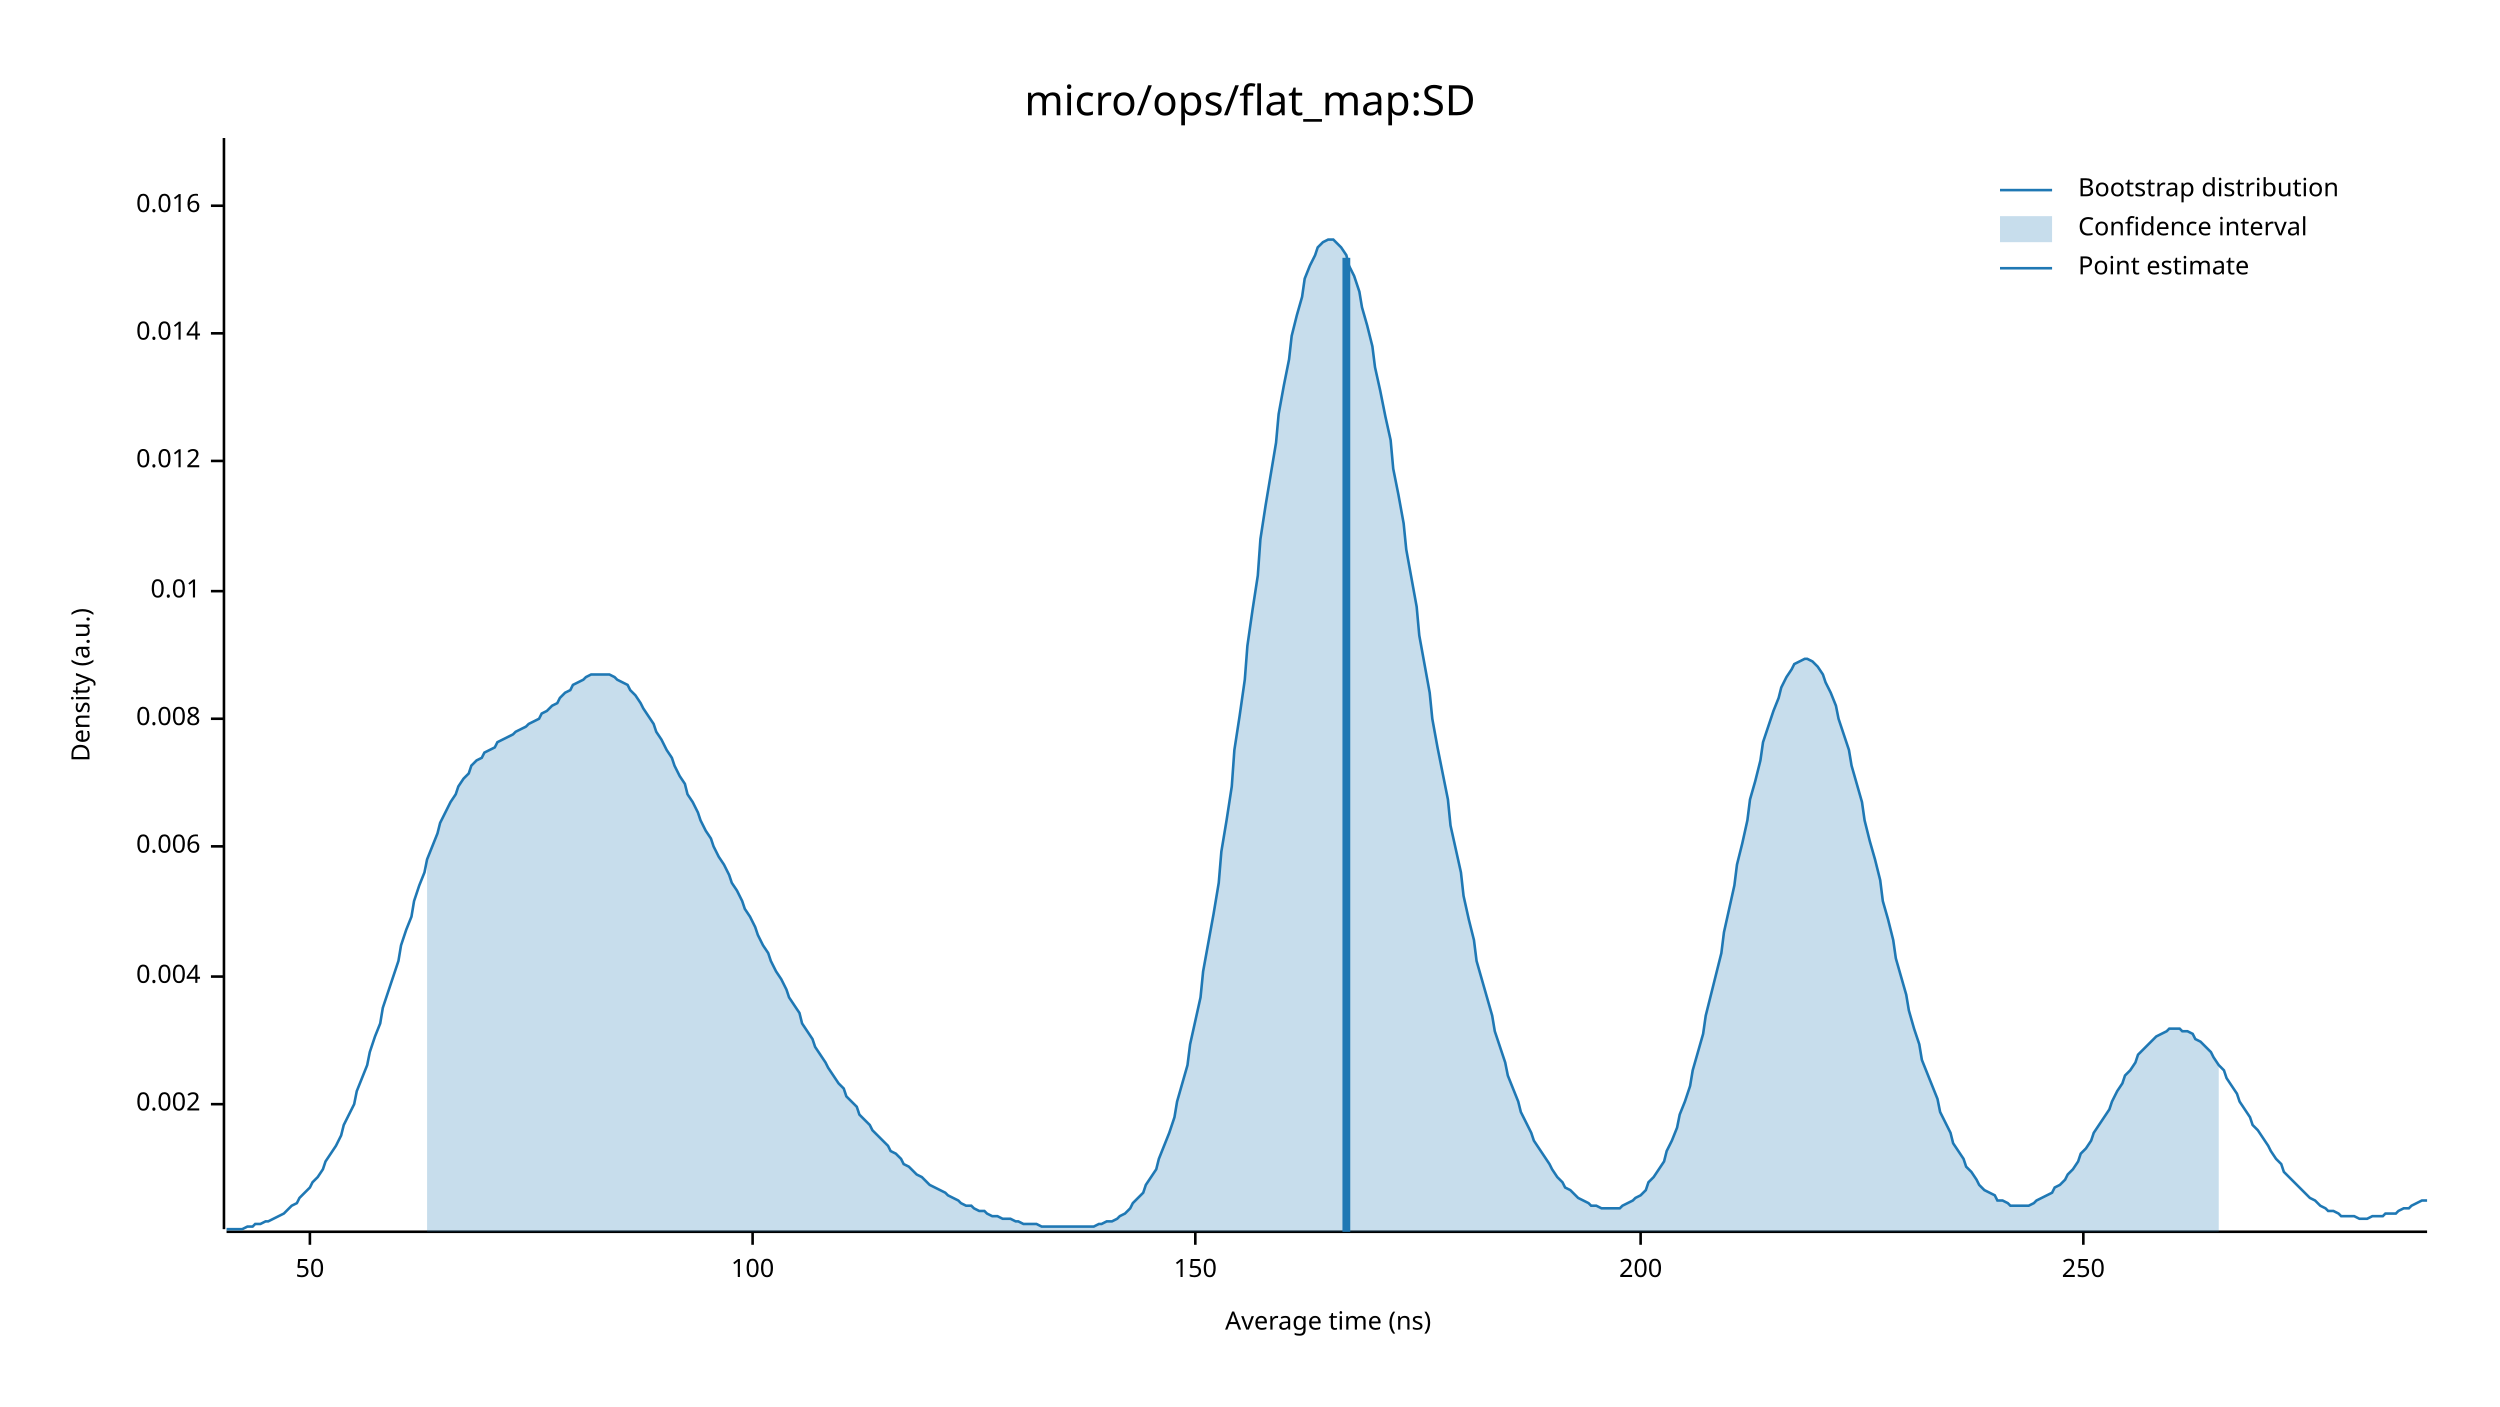
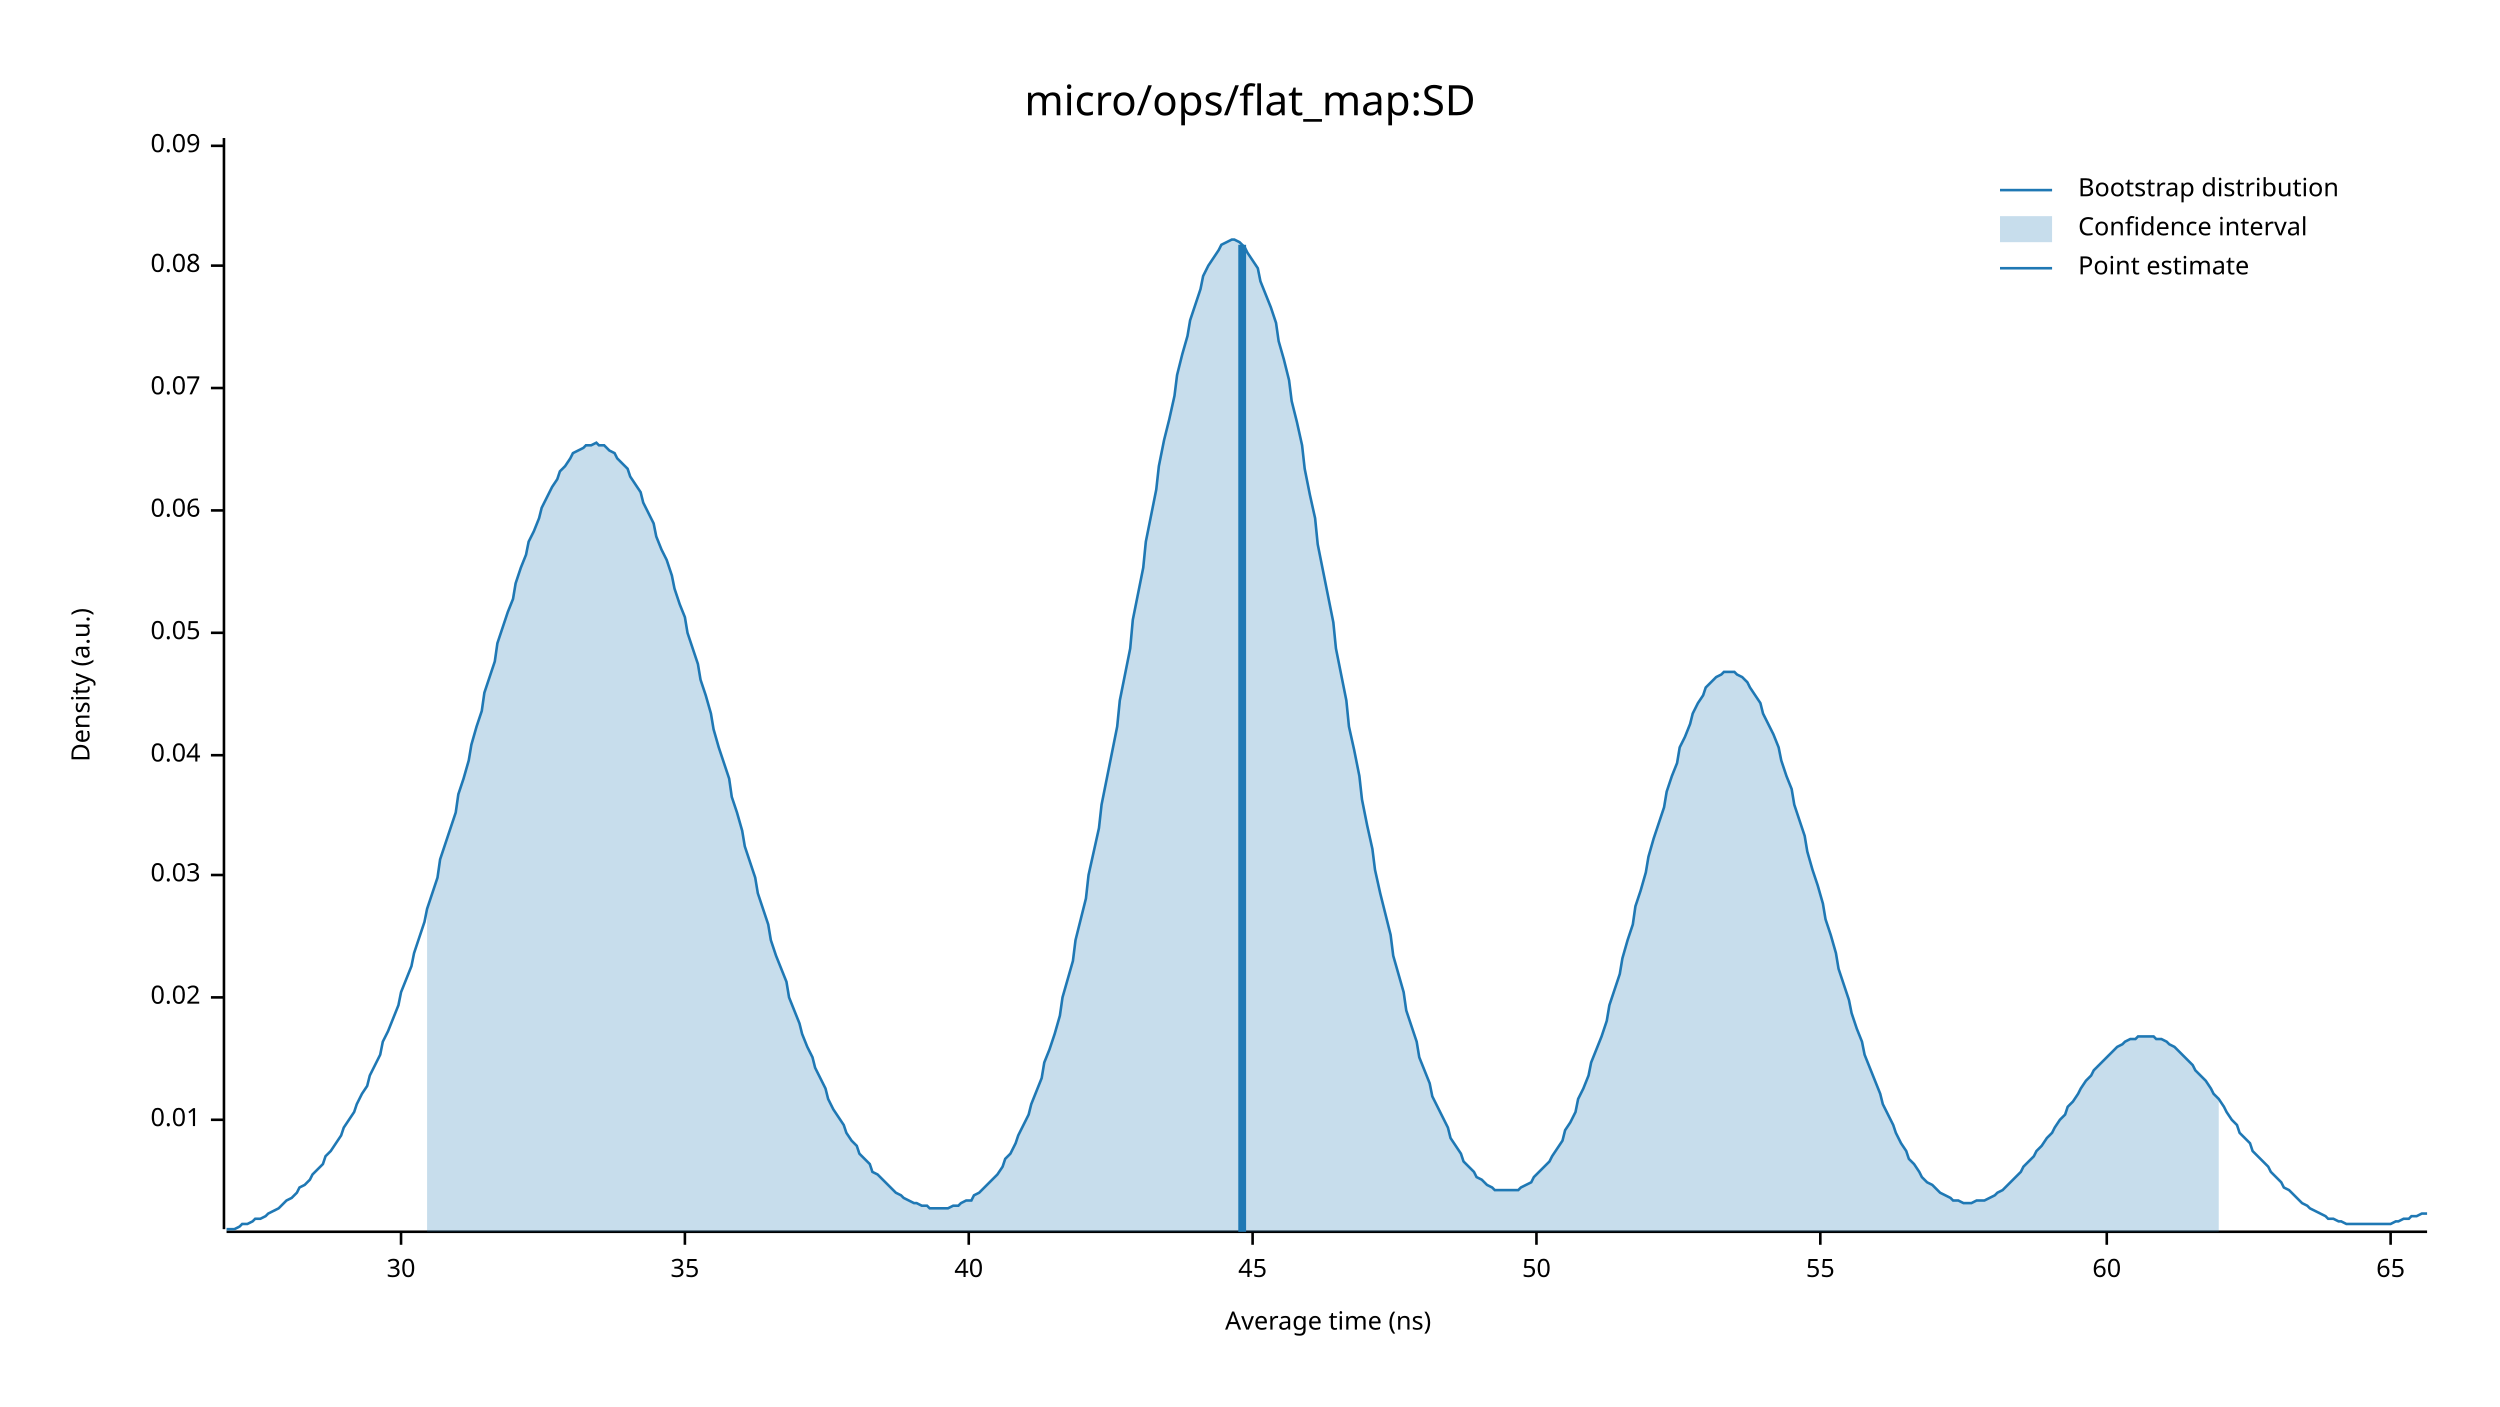
<svg xmlns="http://www.w3.org/2000/svg" width="960" height="540" viewBox="0 0 960 540">
  <text x="480" y="32" dy="0.76em" text-anchor="middle" font-family="sans-serif" font-size="16.129" opacity="1" fill="#000000">
micro/ops/flat_map:SD
</text>
  <text x="27" y="263" dy="0.76em" text-anchor="middle" font-family="sans-serif" font-size="9.677" opacity="1" fill="#000000" transform="rotate(270, 27, 263)">
Density (a.u.)
</text>
  <text x="510" y="513" dy="-0.5ex" text-anchor="middle" font-family="sans-serif" font-size="9.677" opacity="1" fill="#000000">
Average time (ns)
</text>
  <polyline fill="none" opacity="1" stroke="#000000" stroke-width="1" points="86,53 86,472 " />
-   <text x="77" y="424" dy="0.5ex" text-anchor="end" font-family="sans-serif" font-size="9.677" opacity="1" fill="#000000">
- 0.002
- </text>
-   <polyline fill="none" opacity="1" stroke="#000000" stroke-width="1" points="81,424 86,424 " />
-   <text x="77" y="375" dy="0.5ex" text-anchor="end" font-family="sans-serif" font-size="9.677" opacity="1" fill="#000000">
- 0.004
- </text>
-   <polyline fill="none" opacity="1" stroke="#000000" stroke-width="1" points="81,375 86,375 " />
-   <text x="77" y="325" dy="0.5ex" text-anchor="end" font-family="sans-serif" font-size="9.677" opacity="1" fill="#000000">
- 0.006
- </text>
-   <polyline fill="none" opacity="1" stroke="#000000" stroke-width="1" points="81,325 86,325 " />
-   <text x="77" y="276" dy="0.5ex" text-anchor="end" font-family="sans-serif" font-size="9.677" opacity="1" fill="#000000">
- 0.008
- </text>
-   <polyline fill="none" opacity="1" stroke="#000000" stroke-width="1" points="81,276 86,276 " />
-   <text x="77" y="227" dy="0.5ex" text-anchor="end" font-family="sans-serif" font-size="9.677" opacity="1" fill="#000000">
+   <text x="77" y="430" dy="0.5ex" text-anchor="end" font-family="sans-serif" font-size="9.677" opacity="1" fill="#000000">
0.01
</text>
-   <polyline fill="none" opacity="1" stroke="#000000" stroke-width="1" points="81,227 86,227 " />
-   <text x="77" y="177" dy="0.5ex" text-anchor="end" font-family="sans-serif" font-size="9.677" opacity="1" fill="#000000">
- 0.012
+   <polyline fill="none" opacity="1" stroke="#000000" stroke-width="1" points="81,430 86,430 " />
+   <text x="77" y="383" dy="0.5ex" text-anchor="end" font-family="sans-serif" font-size="9.677" opacity="1" fill="#000000">
+ 0.02
</text>
-   <polyline fill="none" opacity="1" stroke="#000000" stroke-width="1" points="81,177 86,177 " />
-   <text x="77" y="128" dy="0.5ex" text-anchor="end" font-family="sans-serif" font-size="9.677" opacity="1" fill="#000000">
- 0.014
+   <polyline fill="none" opacity="1" stroke="#000000" stroke-width="1" points="81,383 86,383 " />
+   <text x="77" y="336" dy="0.5ex" text-anchor="end" font-family="sans-serif" font-size="9.677" opacity="1" fill="#000000">
+ 0.03
</text>
-   <polyline fill="none" opacity="1" stroke="#000000" stroke-width="1" points="81,128 86,128 " />
-   <text x="77" y="79" dy="0.5ex" text-anchor="end" font-family="sans-serif" font-size="9.677" opacity="1" fill="#000000">
- 0.016
+   <polyline fill="none" opacity="1" stroke="#000000" stroke-width="1" points="81,336 86,336 " />
+   <text x="77" y="290" dy="0.5ex" text-anchor="end" font-family="sans-serif" font-size="9.677" opacity="1" fill="#000000">
+ 0.04
</text>
-   <polyline fill="none" opacity="1" stroke="#000000" stroke-width="1" points="81,79 86,79 " />
+   <polyline fill="none" opacity="1" stroke="#000000" stroke-width="1" points="81,290 86,290 " />
+   <text x="77" y="243" dy="0.5ex" text-anchor="end" font-family="sans-serif" font-size="9.677" opacity="1" fill="#000000">
+ 0.05
+ </text>
+   <polyline fill="none" opacity="1" stroke="#000000" stroke-width="1" points="81,243 86,243 " />
+   <text x="77" y="196" dy="0.5ex" text-anchor="end" font-family="sans-serif" font-size="9.677" opacity="1" fill="#000000">
+ 0.06
+ </text>
+   <polyline fill="none" opacity="1" stroke="#000000" stroke-width="1" points="81,196 86,196 " />
+   <text x="77" y="149" dy="0.5ex" text-anchor="end" font-family="sans-serif" font-size="9.677" opacity="1" fill="#000000">
+ 0.07
+ </text>
+   <polyline fill="none" opacity="1" stroke="#000000" stroke-width="1" points="81,149 86,149 " />
+   <text x="77" y="102" dy="0.5ex" text-anchor="end" font-family="sans-serif" font-size="9.677" opacity="1" fill="#000000">
+ 0.08
+ </text>
+   <polyline fill="none" opacity="1" stroke="#000000" stroke-width="1" points="81,102 86,102 " />
+   <text x="77" y="56" dy="0.5ex" text-anchor="end" font-family="sans-serif" font-size="9.677" opacity="1" fill="#000000">
+ 0.09
+ </text>
+   <polyline fill="none" opacity="1" stroke="#000000" stroke-width="1" points="81,56 86,56 " />
  <polyline fill="none" opacity="1" stroke="#000000" stroke-width="1" points="87,473 932,473 " />
-   <text x="119" y="483" dy="0.76em" text-anchor="middle" font-family="sans-serif" font-size="9.677" opacity="1" fill="#000000">
+   <text x="154" y="483" dy="0.76em" text-anchor="middle" font-family="sans-serif" font-size="9.677" opacity="1" fill="#000000">
+ 30
+ </text>
+   <polyline fill="none" opacity="1" stroke="#000000" stroke-width="1" points="154,473 154,478 " />
+   <text x="263" y="483" dy="0.76em" text-anchor="middle" font-family="sans-serif" font-size="9.677" opacity="1" fill="#000000">
+ 35
+ </text>
+   <polyline fill="none" opacity="1" stroke="#000000" stroke-width="1" points="263,473 263,478 " />
+   <text x="372" y="483" dy="0.76em" text-anchor="middle" font-family="sans-serif" font-size="9.677" opacity="1" fill="#000000">
+ 40
+ </text>
+   <polyline fill="none" opacity="1" stroke="#000000" stroke-width="1" points="372,473 372,478 " />
+   <text x="481" y="483" dy="0.76em" text-anchor="middle" font-family="sans-serif" font-size="9.677" opacity="1" fill="#000000">
+ 45
+ </text>
+   <polyline fill="none" opacity="1" stroke="#000000" stroke-width="1" points="481,473 481,478 " />
+   <text x="590" y="483" dy="0.76em" text-anchor="middle" font-family="sans-serif" font-size="9.677" opacity="1" fill="#000000">
50
</text>
-   <polyline fill="none" opacity="1" stroke="#000000" stroke-width="1" points="119,473 119,478 " />
-   <text x="289" y="483" dy="0.76em" text-anchor="middle" font-family="sans-serif" font-size="9.677" opacity="1" fill="#000000">
- 100
+   <polyline fill="none" opacity="1" stroke="#000000" stroke-width="1" points="590,473 590,478 " />
+   <text x="699" y="483" dy="0.76em" text-anchor="middle" font-family="sans-serif" font-size="9.677" opacity="1" fill="#000000">
+ 55
</text>
-   <polyline fill="none" opacity="1" stroke="#000000" stroke-width="1" points="289,473 289,478 " />
-   <text x="459" y="483" dy="0.76em" text-anchor="middle" font-family="sans-serif" font-size="9.677" opacity="1" fill="#000000">
- 150
+   <polyline fill="none" opacity="1" stroke="#000000" stroke-width="1" points="699,473 699,478 " />
+   <text x="809" y="483" dy="0.76em" text-anchor="middle" font-family="sans-serif" font-size="9.677" opacity="1" fill="#000000">
+ 60
</text>
-   <polyline fill="none" opacity="1" stroke="#000000" stroke-width="1" points="459,473 459,478 " />
-   <text x="630" y="483" dy="0.76em" text-anchor="middle" font-family="sans-serif" font-size="9.677" opacity="1" fill="#000000">
- 200
+   <polyline fill="none" opacity="1" stroke="#000000" stroke-width="1" points="809,473 809,478 " />
+   <text x="918" y="483" dy="0.76em" text-anchor="middle" font-family="sans-serif" font-size="9.677" opacity="1" fill="#000000">
+ 65
</text>
-   <polyline fill="none" opacity="1" stroke="#000000" stroke-width="1" points="630,473 630,478 " />
-   <text x="800" y="483" dy="0.76em" text-anchor="middle" font-family="sans-serif" font-size="9.677" opacity="1" fill="#000000">
- 250
- </text>
-   <polyline fill="none" opacity="1" stroke="#000000" stroke-width="1" points="800,473 800,478 " />
-   <polyline fill="none" opacity="1" stroke="#1F78B4" stroke-width="1" points="87,472 88,472 90,472 92,472 93,472 95,471 97,471 98,470 100,470 102,469 103,469 105,468 107,467 109,466 110,465 112,463 114,462 115,460 117,458 119,456 120,454 122,452 124,449 125,446 127,443 129,440 131,436 132,432 134,428 136,424 137,419 139,414 141,409 142,404 144,398 146,393 147,387 149,381 151,375 153,369 154,363 156,357 158,352 159,346 161,340 163,335 164,330 166,325 168,320 169,316 171,312 173,308 175,305 176,302 178,299 180,297 181,294 183,292 185,291 186,289 188,288 190,287 191,285 193,284 195,283 197,282 198,281 200,280 202,279 203,278 205,277 207,276 208,274 210,273 212,271 214,270 215,268 217,266 219,265 220,263 222,262 224,261 225,260 227,259 229,259 230,259 232,259 234,259 236,260 237,261 239,262 241,263 242,265 244,267 246,270 247,272 249,275 251,278 252,281 254,284 256,288 258,291 259,294 261,298 263,301 264,305 266,308 268,312 269,315 271,319 273,322 274,325 276,329 278,332 280,336 281,339 283,342 285,346 286,349 288,352 290,356 291,359 293,363 295,366 296,369 298,373 300,376 302,380 303,383 305,386 307,389 308,393 310,396 312,399 313,402 315,405 317,408 318,410 320,413 322,416 324,418 325,421 327,423 329,425 330,428 332,430 334,432 335,434 337,436 339,438 341,440 342,442 344,443 346,445 347,447 349,448 351,450 352,451 354,452 356,454 357,455 359,456 361,457 363,458 364,459 366,460 368,461 369,462 371,463 373,463 374,464 376,465 378,465 379,466 381,467 383,467 385,468 386,468 388,468 390,469 391,469 393,470 395,470 396,470 398,470 400,471 401,471 403,471 405,471 407,471 408,471 410,471 412,471 413,471 415,471 417,471 418,471 420,471 422,470 423,470 425,469 427,469 429,468 430,467 432,466 434,464 435,462 437,460 439,458 440,455 442,452 444,449 445,445 447,440 449,435 451,429 452,423 454,416 456,409 457,401 459,392 461,383 462,373 464,362 466,351 468,339 469,327 471,315 473,302 474,288 476,275 478,261 479,248 481,234 483,221 484,207 486,194 488,182 490,170 491,159 493,148 495,138 496,129 498,121 500,114 501,107 503,102 505,98 506,95 508,93 510,92 512,92 513,93 515,95 517,98 518,102 520,106 522,112 523,118 525,125 527,133 528,141 530,150 532,160 534,169 535,180 537,190 539,201 540,211 542,222 544,233 545,244 547,255 549,266 550,276 552,287 554,297 556,307 557,317 559,326 561,335 562,344 564,353 566,361 567,369 569,376 571,383 573,390 574,396 576,402 578,408 579,413 581,418 583,423 584,427 586,431 588,435 589,438 591,441 593,444 595,447 596,449 598,452 600,454 601,456 603,457 605,459 606,460 608,461 610,462 611,463 613,463 615,464 617,464 618,464 620,464 622,464 623,463 625,462 627,461 628,460 630,459 632,457 633,454 635,452 637,449 639,446 640,442 642,438 644,433 645,428 647,423 649,417 650,411 652,404 654,397 655,390 657,382 659,374 661,366 662,358 664,349 666,340 667,332 669,324 671,315 672,307 674,300 676,292 677,285 679,279 681,273 683,268 684,264 686,260 688,257 689,255 691,254 693,253 694,253 696,254 698,256 700,259 701,262 703,266 705,271 706,276 708,282 710,288 711,294 713,301 715,308 716,315 718,323 720,330 722,338 723,346 725,353 727,361 728,368 730,375 732,382 733,388 735,395 737,401 738,407 740,412 742,417 744,422 745,427 747,431 749,435 750,439 752,442 754,445 755,448 757,450 759,453 760,455 762,457 764,458 766,459 767,461 769,461 771,462 772,463 774,463 776,463 777,463 779,463 781,462 782,461 784,460 786,459 788,458 789,456 791,455 793,453 794,451 796,449 798,446 799,443 801,441 803,438 804,435 806,432 808,429 810,426 811,423 813,419 815,416 816,413 818,411 820,408 821,405 823,403 825,401 827,399 828,398 830,397 832,396 833,395 835,395 837,395 838,396 840,396 842,397 843,399 845,400 847,402 849,404 850,406 852,409 854,411 855,414 857,417 859,420 860,423 862,426 864,429 865,432 867,434 869,437 871,440 872,442 874,445 876,447 877,450 879,452 881,454 882,455 884,457 886,459 887,460 889,461 891,463 893,464 894,465 896,465 898,466 899,467 901,467 903,467 904,467 906,468 908,468 909,468 911,467 913,467 915,467 916,466 918,466 920,466 921,465 923,464 925,464 926,463 928,462 930,461 932,461 " />
-   <polygon opacity="0.25" fill="#1F78B4" points="164,330 166,325 168,320 169,316 171,312 173,308 175,305 176,302 178,299 180,297 181,294 183,292 185,291 186,289 188,288 190,287 191,285 193,284 195,283 197,282 198,281 200,280 202,279 203,278 205,277 207,276 208,274 210,273 212,271 214,270 215,268 217,266 219,265 220,263 222,262 224,261 225,260 227,259 229,259 230,259 232,259 234,259 236,260 237,261 239,262 241,263 242,265 244,267 246,270 247,272 249,275 251,278 252,281 254,284 256,288 258,291 259,294 261,298 263,301 264,305 266,308 268,312 269,315 271,319 273,322 274,325 276,329 278,332 280,336 281,339 283,342 285,346 286,349 288,352 290,356 291,359 293,363 295,366 296,369 298,373 300,376 302,380 303,383 305,386 307,389 308,393 310,396 312,399 313,402 315,405 317,408 318,410 320,413 322,416 324,418 325,421 327,423 329,425 330,428 332,430 334,432 335,434 337,436 339,438 341,440 342,442 344,443 346,445 347,447 349,448 351,450 352,451 354,452 356,454 357,455 359,456 361,457 363,458 364,459 366,460 368,461 369,462 371,463 373,463 374,464 376,465 378,465 379,466 381,467 383,467 385,468 386,468 388,468 390,469 391,469 393,470 395,470 396,470 398,470 400,471 401,471 403,471 405,471 407,471 408,471 410,471 412,471 413,471 415,471 417,471 418,471 420,471 422,470 423,470 425,469 427,469 429,468 430,467 432,466 434,464 435,462 437,460 439,458 440,455 442,452 444,449 445,445 447,440 449,435 451,429 452,423 454,416 456,409 457,401 459,392 461,383 462,373 464,362 466,351 468,339 469,327 471,315 473,302 474,288 476,275 478,261 479,248 481,234 483,221 484,207 486,194 488,182 490,170 491,159 493,148 495,138 496,129 498,121 500,114 501,107 503,102 505,98 506,95 508,93 510,92 512,92 513,93 515,95 517,98 518,102 520,106 522,112 523,118 525,125 527,133 528,141 530,150 532,160 534,169 535,180 537,190 539,201 540,211 542,222 544,233 545,244 547,255 549,266 550,276 552,287 554,297 556,307 557,317 559,326 561,335 562,344 564,353 566,361 567,369 569,376 571,383 573,390 574,396 576,402 578,408 579,413 581,418 583,423 584,427 586,431 588,435 589,438 591,441 593,444 595,447 596,449 598,452 600,454 601,456 603,457 605,459 606,460 608,461 610,462 611,463 613,463 615,464 617,464 618,464 620,464 622,464 623,463 625,462 627,461 628,460 630,459 632,457 633,454 635,452 637,449 639,446 640,442 642,438 644,433 645,428 647,423 649,417 650,411 652,404 654,397 655,390 657,382 659,374 661,366 662,358 664,349 666,340 667,332 669,324 671,315 672,307 674,300 676,292 677,285 679,279 681,273 683,268 684,264 686,260 688,257 689,255 691,254 693,253 694,253 696,254 698,256 700,259 701,262 703,266 705,271 706,276 708,282 710,288 711,294 713,301 715,308 716,315 718,323 720,330 722,338 723,346 725,353 727,361 728,368 730,375 732,382 733,388 735,395 737,401 738,407 740,412 742,417 744,422 745,427 747,431 749,435 750,439 752,442 754,445 755,448 757,450 759,453 760,455 762,457 764,458 766,459 767,461 769,461 771,462 772,463 774,463 776,463 777,463 779,463 781,462 782,461 784,460 786,459 788,458 789,456 791,455 793,453 794,451 796,449 798,446 799,443 801,441 803,438 804,435 806,432 808,429 810,426 811,423 813,419 815,416 816,413 818,411 820,408 821,405 823,403 825,401 827,399 828,398 830,397 832,396 833,395 835,395 837,395 838,396 840,396 842,397 843,399 845,400 847,402 849,404 850,406 852,409 852,473 164,473 " />
-   <polyline fill="none" opacity="1" stroke="#1F78B4" stroke-width="3" points="517,473 517,99 " />
+   <polyline fill="none" opacity="1" stroke="#000000" stroke-width="1" points="918,473 918,478 " />
+   <polyline fill="none" opacity="1" stroke="#1F78B4" stroke-width="1" points="87,472 88,472 90,472 92,471 93,470 95,470 97,469 98,468 100,468 102,467 103,466 105,465 107,464 109,462 110,461 112,460 114,458 115,456 117,455 119,453 120,451 122,449 124,447 125,444 127,442 129,439 131,436 132,433 134,430 136,427 137,424 139,420 141,417 142,413 144,409 146,405 147,400 149,396 151,391 153,386 154,381 156,376 158,371 159,366 161,360 163,354 164,349 166,343 168,337 169,330 171,324 173,318 175,312 176,305 178,299 180,292 181,286 183,279 185,273 186,266 188,260 190,254 191,247 193,241 195,235 197,230 198,224 200,218 202,213 203,208 205,204 207,199 208,195 210,191 212,187 214,184 215,181 217,179 219,176 220,174 222,173 224,172 225,171 227,171 229,170 230,171 232,171 234,173 236,174 237,176 239,178 241,180 242,183 244,186 246,189 247,193 249,197 251,201 252,206 254,211 256,215 258,221 259,226 261,232 263,237 264,243 266,249 268,255 269,261 271,267 273,274 274,280 276,287 278,293 280,299 281,306 283,312 285,319 286,325 288,331 290,337 291,343 293,349 295,355 296,361 298,367 300,372 302,377 303,383 305,388 307,393 308,397 310,402 312,406 313,410 315,414 317,418 318,422 320,426 322,429 324,432 325,435 327,438 329,440 330,443 332,445 334,447 335,450 337,451 339,453 341,455 342,456 344,458 346,459 347,460 349,461 351,462 352,462 354,463 356,463 357,464 359,464 361,464 363,464 364,464 366,463 368,463 369,462 371,461 373,461 374,459 376,458 378,456 379,455 381,453 383,451 385,448 386,445 388,443 390,439 391,436 393,432 395,428 396,424 398,419 400,414 401,408 403,403 405,397 407,390 408,383 410,376 412,369 413,361 415,353 417,345 418,336 420,327 422,318 423,309 425,299 427,289 429,279 430,269 432,259 434,249 435,238 437,228 439,218 440,208 442,198 444,188 445,179 447,169 449,161 451,152 452,144 454,136 456,129 457,123 459,117 461,111 462,106 464,102 466,99 468,96 469,94 471,93 473,92 474,92 476,93 478,95 479,97 481,100 483,103 484,108 486,113 488,118 490,124 491,131 493,138 495,146 496,154 498,162 500,171 501,180 503,190 505,199 506,209 508,219 510,229 512,239 513,249 515,259 517,269 518,279 520,288 522,298 523,307 525,317 527,326 528,334 530,343 532,351 534,359 535,367 537,374 539,381 540,388 542,394 544,400 545,406 547,411 549,416 550,421 552,425 554,429 556,433 557,437 559,440 561,443 562,446 564,448 566,450 567,452 569,453 571,455 573,456 574,457 576,457 578,457 579,457 581,457 583,457 584,456 586,455 588,454 589,452 591,450 593,448 595,446 596,444 598,441 600,438 601,434 603,431 605,427 606,422 608,418 610,413 611,408 613,403 615,398 617,392 618,386 620,380 622,374 623,368 625,361 627,355 628,348 630,342 632,335 633,329 635,322 637,316 639,310 640,304 642,298 644,293 645,287 647,283 649,278 650,274 652,270 654,267 655,264 657,262 659,260 661,259 662,258 664,258 666,258 667,259 669,260 671,262 672,264 674,267 676,270 677,274 679,278 681,282 683,287 684,292 686,298 688,303 689,309 691,315 693,321 694,327 696,334 698,340 700,347 701,353 703,359 705,366 706,372 708,378 710,384 711,389 713,395 715,400 716,405 718,410 720,415 722,420 723,424 725,428 727,432 728,435 730,439 732,442 733,445 735,447 737,450 738,452 740,454 742,455 744,457 745,458 747,459 749,460 750,461 752,461 754,462 755,462 757,462 759,461 760,461 762,461 764,460 766,459 767,458 769,457 771,455 772,454 774,452 776,450 777,448 779,446 781,444 782,442 784,440 786,437 788,435 789,433 791,430 793,428 794,425 796,423 798,420 799,418 801,415 803,413 804,411 806,409 808,407 810,405 811,404 813,402 815,401 816,400 818,399 820,399 821,398 823,398 825,398 827,398 828,399 830,399 832,400 833,401 835,402 837,404 838,405 840,407 842,409 843,411 845,413 847,415 849,418 850,420 852,422 854,425 855,427 857,430 859,432 860,435 862,437 864,439 865,442 867,444 869,446 871,448 872,450 874,452 876,454 877,456 879,457 881,459 882,460 884,462 886,463 887,464 889,465 891,466 893,467 894,468 896,468 898,469 899,469 901,470 903,470 904,470 906,470 908,470 909,470 911,470 913,470 915,470 916,470 918,470 920,469 921,469 923,468 925,468 926,467 928,467 930,466 932,466 " />
+   <polygon opacity="0.25" fill="#1F78B4" points="164,349 166,343 168,337 169,330 171,324 173,318 175,312 176,305 178,299 180,292 181,286 183,279 185,273 186,266 188,260 190,254 191,247 193,241 195,235 197,230 198,224 200,218 202,213 203,208 205,204 207,199 208,195 210,191 212,187 214,184 215,181 217,179 219,176 220,174 222,173 224,172 225,171 227,171 229,170 230,171 232,171 234,173 236,174 237,176 239,178 241,180 242,183 244,186 246,189 247,193 249,197 251,201 252,206 254,211 256,215 258,221 259,226 261,232 263,237 264,243 266,249 268,255 269,261 271,267 273,274 274,280 276,287 278,293 280,299 281,306 283,312 285,319 286,325 288,331 290,337 291,343 293,349 295,355 296,361 298,367 300,372 302,377 303,383 305,388 307,393 308,397 310,402 312,406 313,410 315,414 317,418 318,422 320,426 322,429 324,432 325,435 327,438 329,440 330,443 332,445 334,447 335,450 337,451 339,453 341,455 342,456 344,458 346,459 347,460 349,461 351,462 352,462 354,463 356,463 357,464 359,464 361,464 363,464 364,464 366,463 368,463 369,462 371,461 373,461 374,459 376,458 378,456 379,455 381,453 383,451 385,448 386,445 388,443 390,439 391,436 393,432 395,428 396,424 398,419 400,414 401,408 403,403 405,397 407,390 408,383 410,376 412,369 413,361 415,353 417,345 418,336 420,327 422,318 423,309 425,299 427,289 429,279 430,269 432,259 434,249 435,238 437,228 439,218 440,208 442,198 444,188 445,179 447,169 449,161 451,152 452,144 454,136 456,129 457,123 459,117 461,111 462,106 464,102 466,99 468,96 469,94 471,93 473,92 474,92 476,93 478,95 479,97 481,100 483,103 484,108 486,113 488,118 490,124 491,131 493,138 495,146 496,154 498,162 500,171 501,180 503,190 505,199 506,209 508,219 510,229 512,239 513,249 515,259 517,269 518,279 520,288 522,298 523,307 525,317 527,326 528,334 530,343 532,351 534,359 535,367 537,374 539,381 540,388 542,394 544,400 545,406 547,411 549,416 550,421 552,425 554,429 556,433 557,437 559,440 561,443 562,446 564,448 566,450 567,452 569,453 571,455 573,456 574,457 576,457 578,457 579,457 581,457 583,457 584,456 586,455 588,454 589,452 591,450 593,448 595,446 596,444 598,441 600,438 601,434 603,431 605,427 606,422 608,418 610,413 611,408 613,403 615,398 617,392 618,386 620,380 622,374 623,368 625,361 627,355 628,348 630,342 632,335 633,329 635,322 637,316 639,310 640,304 642,298 644,293 645,287 647,283 649,278 650,274 652,270 654,267 655,264 657,262 659,260 661,259 662,258 664,258 666,258 667,259 669,260 671,262 672,264 674,267 676,270 677,274 679,278 681,282 683,287 684,292 686,298 688,303 689,309 691,315 693,321 694,327 696,334 698,340 700,347 701,353 703,359 705,366 706,372 708,378 710,384 711,389 713,395 715,400 716,405 718,410 720,415 722,420 723,424 725,428 727,432 728,435 730,439 732,442 733,445 735,447 737,450 738,452 740,454 742,455 744,457 745,458 747,459 749,460 750,461 752,461 754,462 755,462 757,462 759,461 760,461 762,461 764,460 766,459 767,458 769,457 771,455 772,454 774,452 776,450 777,448 779,446 781,444 782,442 784,440 786,437 788,435 789,433 791,430 793,428 794,425 796,423 798,420 799,418 801,415 803,413 804,411 806,409 808,407 810,405 811,404 813,402 815,401 816,400 818,399 820,399 821,398 823,398 825,398 827,398 828,399 830,399 832,400 833,401 835,402 837,404 838,405 840,407 842,409 843,411 845,413 847,415 849,418 850,420 852,422 852,473 164,473 " />
+   <polyline fill="none" opacity="1" stroke="#1F78B4" stroke-width="3" points="477,473 477,94 " />
  <text x="798" y="68" dy="0.76em" text-anchor="start" font-family="sans-serif" font-size="9.677" opacity="1" fill="#000000">
Bootstrap distribution
</text>
  <text x="798" y="83" dy="0.76em" text-anchor="start" font-family="sans-serif" font-size="9.677" opacity="1" fill="#000000">
Confidence interval
</text>
  <text x="798" y="98" dy="0.76em" text-anchor="start" font-family="sans-serif" font-size="9.677" opacity="1" fill="#000000">
Point estimate
</text>
  <polyline fill="none" opacity="1" stroke="#1F78B4" stroke-width="1" points="768,73 788,73 " />
  <rect x="768" y="83" width="20" height="10" opacity="0.25" fill="#1F78B4" stroke="none" />
  <polyline fill="none" opacity="1" stroke="#1F78B4" stroke-width="1" points="768,103 788,103 " />
</svg>
